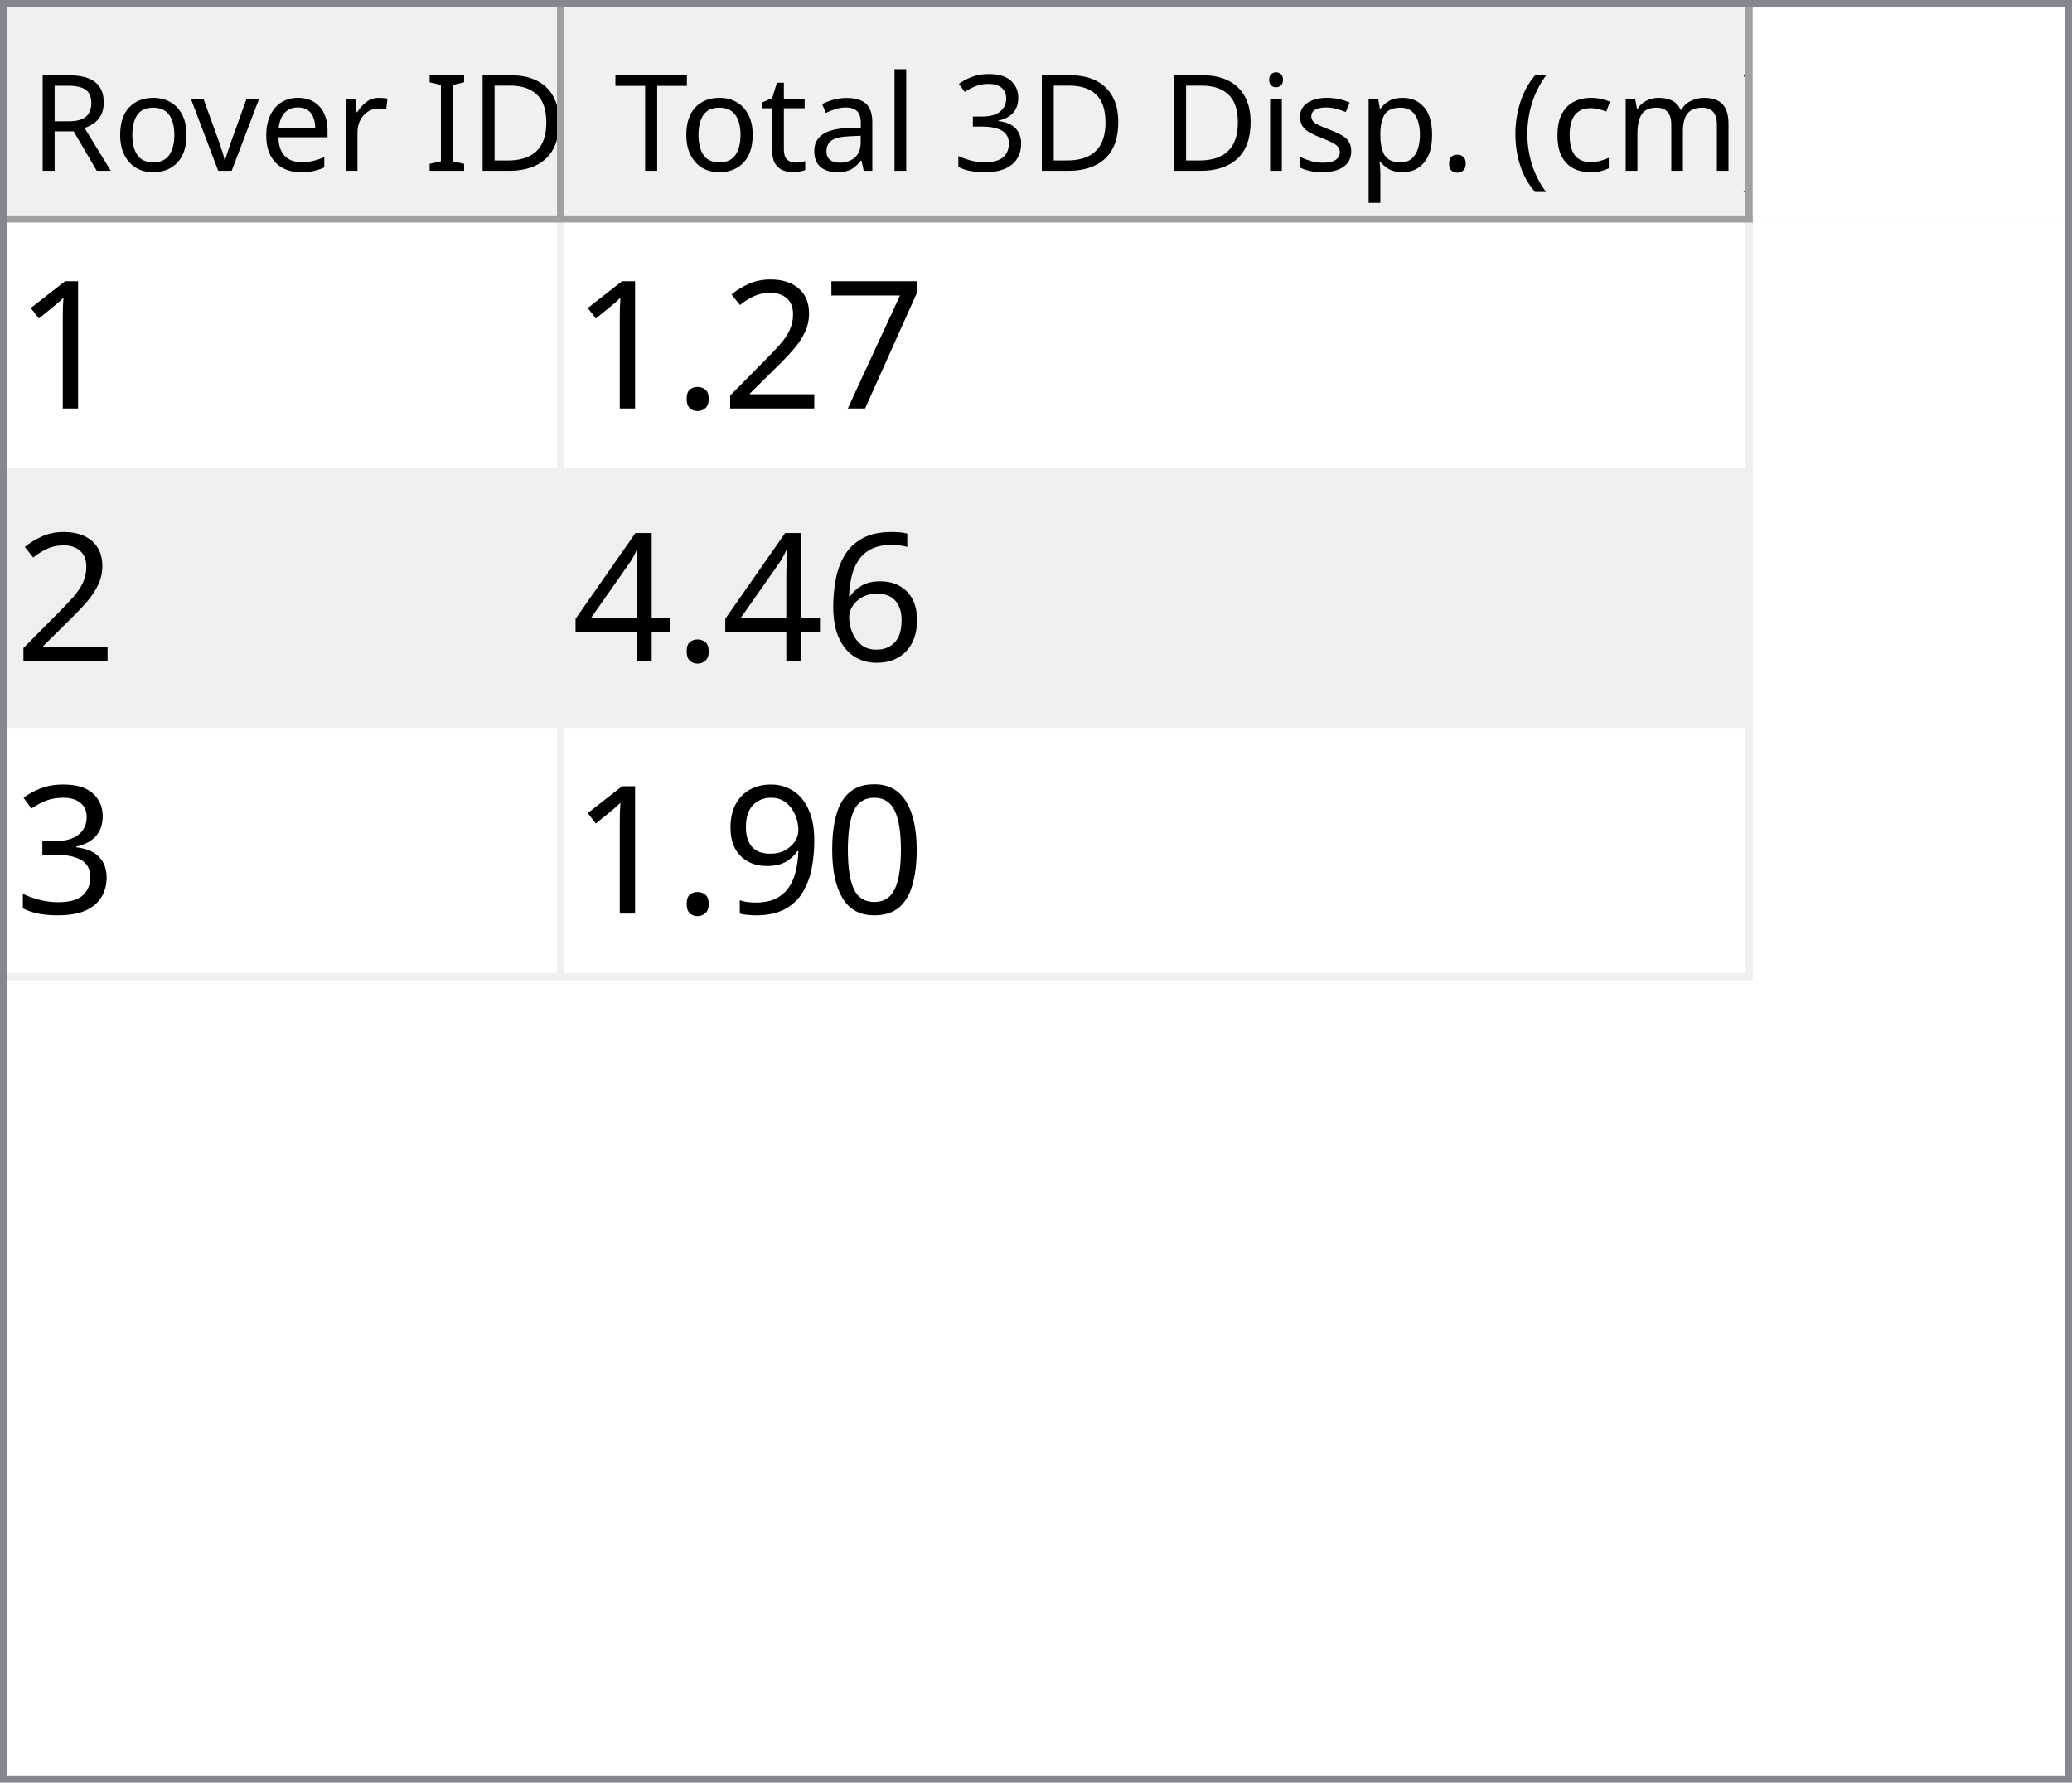
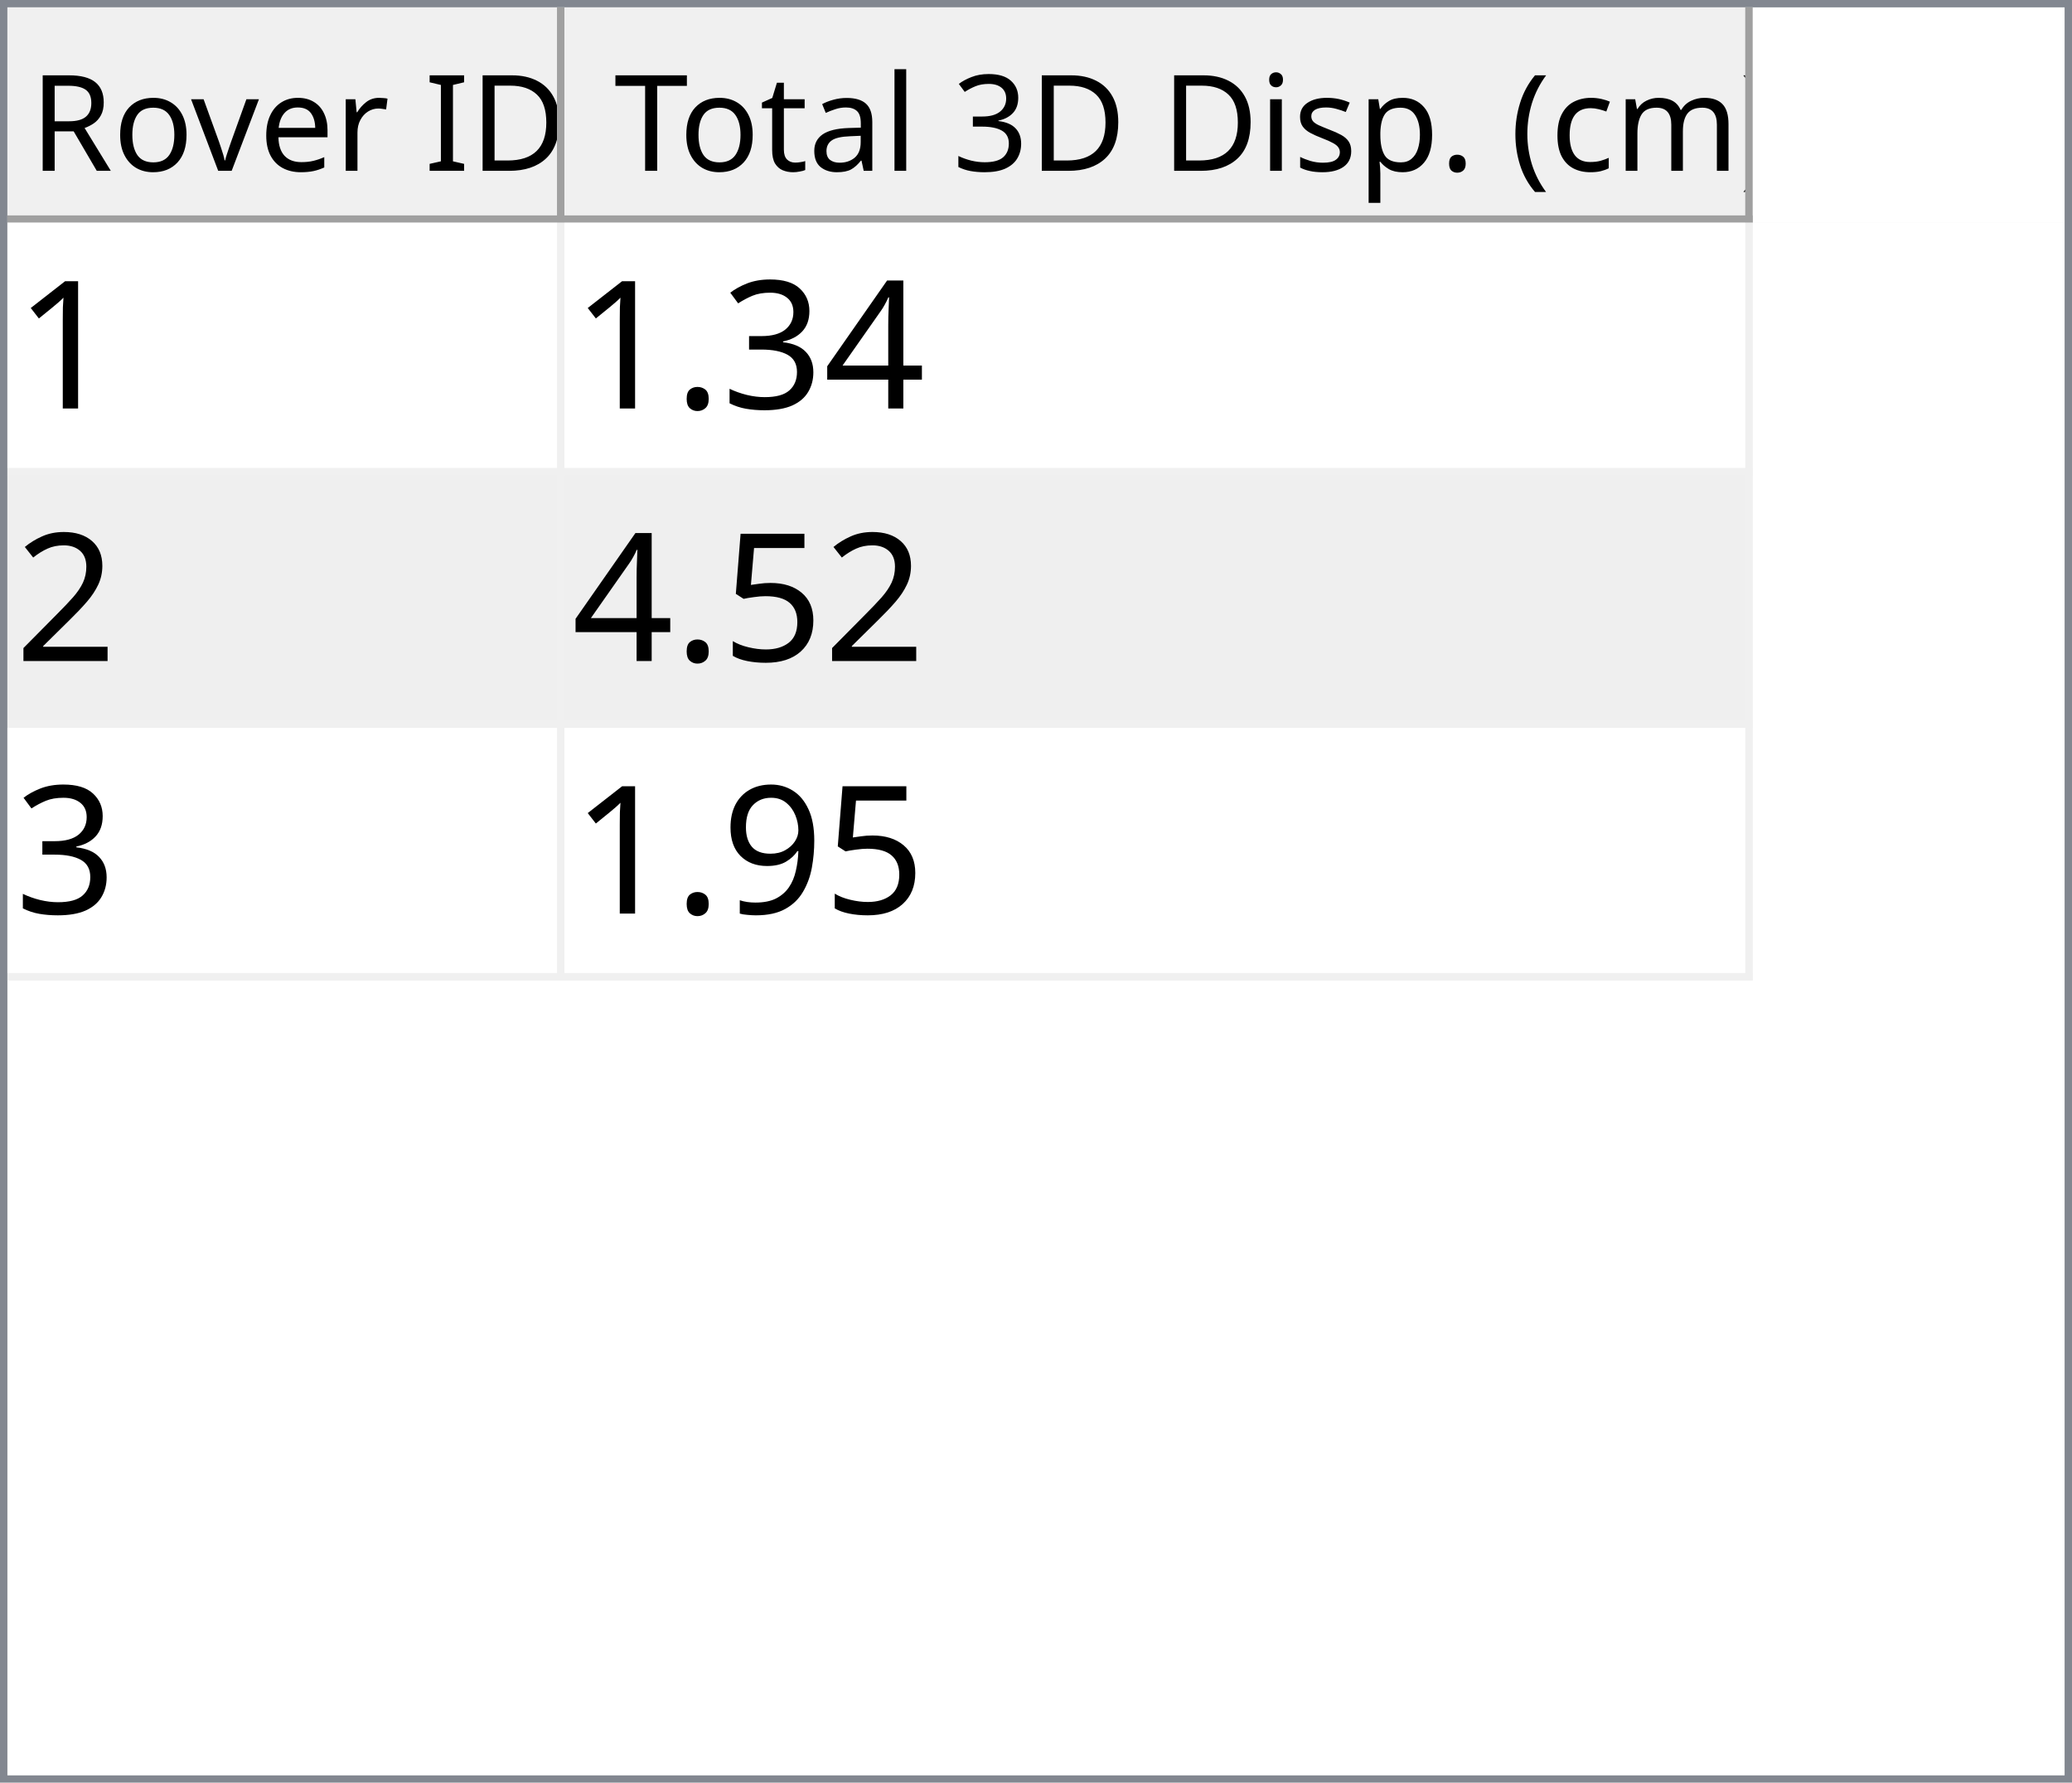
<svg xmlns="http://www.w3.org/2000/svg" style="fill-opacity:1; color-rendering:auto; color-interpolation:auto; text-rendering:auto; stroke:black; stroke-linecap:square; stroke-miterlimit:10; shape-rendering:auto; stroke-opacity:1; fill:black; stroke-dasharray:none; font-weight:normal; stroke-width:1; font-family:'Dialog'; font-style:normal; stroke-linejoin:miter; font-size:12px; stroke-dashoffset:0; image-rendering:auto;" width="279" height="240">
  <defs id="genericDefs" />
  <g>
    <defs id="defs1">
      <clipPath clipPathUnits="userSpaceOnUse" id="clipPath1">
        <path d="M0 0 L279 0 L279 240 L0 240 L0 0 Z" />
      </clipPath>
      <clipPath clipPathUnits="userSpaceOnUse" id="clipPath2">
        <path d="M0 0 L0 240 L279 240 L279 0 Z" />
      </clipPath>
      <clipPath clipPathUnits="userSpaceOnUse" id="clipPath3">
        <path d="M0 0 L0 29 L277 29 L277 0 Z" />
      </clipPath>
      <clipPath clipPathUnits="userSpaceOnUse" id="clipPath4">
        <path d="M0 0 L0 29 L75 29 L75 0 Z" />
      </clipPath>
      <clipPath clipPathUnits="userSpaceOnUse" id="clipPath5">
        <path d="M1 1 L1 28 L74 28 L74 1 Z" />
      </clipPath>
      <clipPath clipPathUnits="userSpaceOnUse" id="clipPath6">
        <path d="M0 0 L0 27 L73 27 L73 0 Z" />
      </clipPath>
      <clipPath clipPathUnits="userSpaceOnUse" id="clipPath7">
        <path d="M-0.5 -0.5 L-0.5 28.5 L74.5 28.5 L74.5 -0.5 Z" />
      </clipPath>
      <clipPath clipPathUnits="userSpaceOnUse" id="clipPath8">
        <path d="M0 0 L0 29 L160 29 L160 0 Z" />
      </clipPath>
      <clipPath clipPathUnits="userSpaceOnUse" id="clipPath9">
        <path d="M1 1 L1 28 L159 28 L159 1 Z" />
      </clipPath>
      <clipPath clipPathUnits="userSpaceOnUse" id="clipPath10">
        <path d="M0 0 L0 27 L158 27 L158 0 Z" />
      </clipPath>
      <clipPath clipPathUnits="userSpaceOnUse" id="clipPath11">
        <path d="M-0.5 -0.5 L-0.5 28.5 L159.5 28.5 L159.5 -0.5 Z" />
      </clipPath>
      <clipPath clipPathUnits="userSpaceOnUse" id="clipPath12">
        <path d="M0 0 L0 209 L277 209 L277 0 Z" />
      </clipPath>
      <clipPath clipPathUnits="userSpaceOnUse" id="clipPath13">
        <path d="M0 0 L0 102 L235 102 L235 0 Z" />
      </clipPath>
      <clipPath clipPathUnits="userSpaceOnUse" id="clipPath14">
        <path d="M-0.5 -0.5 L-0.5 101.5 L234.5 101.5 L234.5 -0.5 Z" />
      </clipPath>
      <clipPath clipPathUnits="userSpaceOnUse" id="clipPath15">
        <path d="M0 0 L0 33 L74 33 L74 0 Z" />
      </clipPath>
      <clipPath clipPathUnits="userSpaceOnUse" id="clipPath16">
        <path d="M0 0 L0 33 L159 33 L159 0 Z" />
      </clipPath>
      <font horiz-adv-x="64.551" id="font1">
        <font-face ascent="107.91" descent="25.098" units-per-em="100" style="font-style:normal; font-family:Segoe UI; font-weight:normal;" />
        <missing-glyph horiz-adv-x="64.551" d="M8.109 0 L8.109 68.266 L56.453 68.266 L56.453 0 L8.109 0 ZM15.328 7.234 L49.219 7.234 L49.219 61.031 L15.328 61.031 L15.328 7.234 Z" />
        <glyph unicode="D" horiz-adv-x="70.117" d="M9.188 0 L9.188 70.016 L28.516 70.016 Q65.531 70.016 65.531 35.891 Q65.531 19.672 55.25 9.836 Q44.969 0 27.734 0 L9.188 0 ZM17.391 62.594 L17.391 7.422 L27.828 7.422 Q41.609 7.422 49.273 14.797 Q56.938 22.172 56.938 35.688 Q56.938 62.594 28.328 62.594 L17.391 62.594 Z" />
        <glyph unicode="I" horiz-adv-x="26.611" d="M17.391 0 L9.188 0 L9.188 70.016 L17.391 70.016 L17.391 0 Z" />
        <glyph unicode=" " horiz-adv-x="27.393" d="" />
        <glyph unicode="r" horiz-adv-x="34.766" d="M34.188 41.891 Q32.078 43.5 28.125 43.5 Q23 43.5 19.555 38.672 Q16.109 33.844 16.109 25.484 L16.109 0 L8.109 0 L8.109 50 L16.109 50 L16.109 39.703 L16.312 39.703 Q18.016 44.969 21.531 47.922 Q25.047 50.875 29.391 50.875 Q32.516 50.875 34.188 50.203 L34.188 41.891 Z" />
        <glyph unicode="e" horiz-adv-x="52.295" d="M48.297 23 L12.984 23 Q13.188 14.656 17.484 10.109 Q21.781 5.562 29.297 5.562 Q37.75 5.562 44.828 11.141 L44.828 3.609 Q38.234 -1.172 27.391 -1.172 Q16.797 -1.172 10.742 5.641 Q4.688 12.453 4.688 24.812 Q4.688 36.469 11.305 43.82 Q17.922 51.172 27.734 51.172 Q37.547 51.172 42.922 44.828 Q48.297 38.484 48.297 27.203 L48.297 23 ZM40.094 29.781 Q40.047 36.719 36.75 40.578 Q33.453 44.438 27.594 44.438 Q21.922 44.438 17.969 40.383 Q14.016 36.328 13.094 29.781 L40.094 29.781 Z" />
        <glyph unicode="v" horiz-adv-x="47.9" d="M47.406 50 L27.484 0 L19.625 0 L0.688 50 L9.469 50 L22.172 13.672 Q23.578 9.672 23.922 6.688 L24.125 6.688 Q24.609 10.453 25.688 13.484 L38.969 50 L47.406 50 Z" />
        <glyph unicode="o" horiz-adv-x="58.594" d="M29 -1.172 Q17.922 -1.172 11.305 5.836 Q4.688 12.844 4.688 24.422 Q4.688 37.016 11.57 44.094 Q18.453 51.172 30.172 51.172 Q41.359 51.172 47.633 44.289 Q53.906 37.406 53.906 25.203 Q53.906 13.234 47.141 6.031 Q40.375 -1.172 29 -1.172 ZM29.594 44.438 Q21.875 44.438 17.383 39.188 Q12.891 33.938 12.891 24.703 Q12.891 15.828 17.43 10.695 Q21.969 5.562 29.594 5.562 Q37.359 5.562 41.531 10.594 Q45.703 15.625 45.703 24.906 Q45.703 34.281 41.531 39.359 Q37.359 44.438 29.594 44.438 Z" />
        <glyph unicode="R" horiz-adv-x="59.814" d="M59.375 0 L49.609 0 L37.891 19.625 Q36.281 22.359 34.766 24.289 Q33.25 26.219 31.664 27.438 Q30.078 28.656 28.25 29.219 Q26.422 29.781 24.125 29.781 L17.391 29.781 L17.391 0 L9.188 0 L9.188 70.016 L30.078 70.016 Q34.672 70.016 38.555 68.867 Q42.438 67.719 45.289 65.375 Q48.141 63.031 49.758 59.547 Q51.375 56.062 51.375 51.375 Q51.375 47.703 50.273 44.656 Q49.172 41.609 47.148 39.211 Q45.125 36.812 42.266 35.133 Q39.406 33.453 35.844 32.516 L35.844 32.328 Q37.594 31.547 38.891 30.547 Q40.188 29.547 41.359 28.18 Q42.531 26.812 43.68 25.078 Q44.828 23.344 46.234 21.047 L59.375 0 ZM17.391 62.594 L17.391 37.203 L28.516 37.203 Q31.594 37.203 34.203 38.133 Q36.812 39.062 38.719 40.797 Q40.625 42.531 41.703 45.047 Q42.781 47.562 42.781 50.688 Q42.781 56.297 39.141 59.445 Q35.5 62.594 28.609 62.594 L17.391 62.594 Z" />
        <glyph unicode=")" horiz-adv-x="30.176" d="M8.297 -15.922 L1.172 -15.922 Q16.406 2.344 16.406 26.812 Q16.406 51.469 1.078 70.016 L8.297 70.016 Q23.531 52.156 23.531 26.703 Q23.531 1.375 8.297 -15.922 Z" />
        <glyph unicode="m" horiz-adv-x="86.133" d="M79.109 0 L71.094 0 L71.094 28.719 Q71.094 37.016 68.531 40.727 Q65.969 44.438 59.906 44.438 Q54.781 44.438 51.195 39.75 Q47.609 35.062 47.609 28.516 L47.609 0 L39.594 0 L39.594 29.688 Q39.594 44.438 28.219 44.438 Q22.953 44.438 19.531 40.016 Q16.109 35.594 16.109 28.516 L16.109 0 L8.109 0 L8.109 50 L16.109 50 L16.109 42.094 L16.312 42.094 Q21.625 51.172 31.844 51.172 Q36.969 51.172 40.773 48.312 Q44.578 45.453 46 40.828 Q51.562 51.172 62.594 51.172 Q79.109 51.172 79.109 30.812 L79.109 0 Z" />
        <glyph unicode="c" horiz-adv-x="46.191" d="M42.188 2.297 Q36.422 -1.172 28.516 -1.172 Q17.828 -1.172 11.258 5.789 Q4.688 12.75 4.688 23.828 Q4.688 36.188 11.766 43.68 Q18.844 51.172 30.672 51.172 Q37.25 51.172 42.281 48.734 L42.281 40.531 Q36.719 44.438 30.375 44.438 Q22.703 44.438 17.797 38.945 Q12.891 33.453 12.891 24.516 Q12.891 15.719 17.508 10.641 Q22.125 5.562 29.891 5.562 Q36.422 5.562 42.188 9.906 L42.188 2.297 Z" />
        <glyph unicode="(" horiz-adv-x="30.176" d="M29.109 -15.922 L21.969 -15.922 Q6.844 1.375 6.844 26.703 Q6.844 52.156 21.969 70.016 L29.203 70.016 Q13.875 51.469 13.875 26.812 Q13.875 2.344 29.109 -15.922 Z" />
        <glyph unicode="." horiz-adv-x="21.68" d="M10.891 -1.078 Q8.641 -1.078 7.055 0.539 Q5.469 2.156 5.469 4.391 Q5.469 6.641 7.055 8.273 Q8.641 9.906 10.891 9.906 Q13.188 9.906 14.797 8.273 Q16.406 6.641 16.406 4.391 Q16.406 2.156 14.797 0.539 Q13.188 -1.078 10.891 -1.078 Z" />
        <glyph unicode="p" horiz-adv-x="58.789" d="M16.312 7.234 L16.109 7.234 L16.109 -23 L8.109 -23 L8.109 50 L16.109 50 L16.109 41.219 L16.312 41.219 Q22.219 51.172 33.594 51.172 Q43.266 51.172 48.688 44.461 Q54.109 37.75 54.109 26.469 Q54.109 13.922 48 6.375 Q41.891 -1.172 31.297 -1.172 Q21.578 -1.172 16.312 7.234 ZM16.109 27.391 L16.109 20.406 Q16.109 14.203 20.141 9.883 Q24.172 5.562 30.375 5.562 Q37.641 5.562 41.773 11.133 Q45.906 16.703 45.906 26.609 Q45.906 34.969 42.047 39.703 Q38.188 44.438 31.594 44.438 Q24.609 44.438 20.359 39.578 Q16.109 34.719 16.109 27.391 Z" />
        <glyph unicode="s" horiz-adv-x="42.432" d="M5.078 1.812 L5.078 10.406 Q11.625 5.562 19.484 5.562 Q30.031 5.562 30.031 12.594 Q30.031 14.594 29.125 15.992 Q28.219 17.391 26.68 18.461 Q25.141 19.531 23.07 20.383 Q21 21.234 18.609 22.172 Q15.281 23.484 12.766 24.828 Q10.25 26.172 8.57 27.859 Q6.891 29.547 6.031 31.695 Q5.172 33.844 5.172 36.719 Q5.172 40.234 6.789 42.945 Q8.406 45.656 11.086 47.484 Q13.766 49.312 17.211 50.242 Q20.656 51.172 24.312 51.172 Q30.812 51.172 35.938 48.922 L35.938 40.828 Q30.422 44.438 23.25 44.438 Q21 44.438 19.195 43.922 Q17.391 43.406 16.094 42.477 Q14.797 41.547 14.086 40.258 Q13.375 38.969 13.375 37.406 Q13.375 35.453 14.086 34.133 Q14.797 32.812 16.164 31.789 Q17.531 30.766 19.484 29.938 Q21.438 29.109 23.922 28.125 Q27.25 26.859 29.883 25.516 Q32.516 24.172 34.375 22.484 Q36.234 20.797 37.234 18.602 Q38.234 16.406 38.234 13.375 Q38.234 9.672 36.602 6.938 Q34.969 4.203 32.234 2.398 Q29.5 0.594 25.93 -0.289 Q22.359 -1.172 18.453 -1.172 Q10.75 -1.172 5.078 1.812 Z" />
        <glyph unicode="i" horiz-adv-x="24.219" d="M12.203 62.703 Q10.062 62.703 8.547 64.164 Q7.031 65.625 7.031 67.875 Q7.031 70.125 8.547 71.609 Q10.062 73.094 12.203 73.094 Q14.406 73.094 15.945 71.609 Q17.484 70.125 17.484 67.875 Q17.484 65.719 15.945 64.211 Q14.406 62.703 12.203 62.703 ZM16.109 0 L8.109 0 L8.109 50 L16.109 50 L16.109 0 Z" />
        <glyph unicode="3" horiz-adv-x="53.906" d="M46.531 19.828 Q46.531 15.094 44.75 11.211 Q42.969 7.328 39.719 4.57 Q36.469 1.812 31.93 0.297 Q27.391 -1.219 21.922 -1.219 Q11.922 -1.219 6 2.594 L6 11.188 Q13.094 5.609 22.219 5.609 Q25.875 5.609 28.828 6.539 Q31.781 7.469 33.906 9.227 Q36.031 10.984 37.18 13.477 Q38.328 15.969 38.328 19.094 Q38.328 32.812 18.797 32.812 L12.984 32.812 L12.984 39.594 L18.5 39.594 Q35.797 39.594 35.797 52.484 Q35.797 64.406 22.609 64.406 Q15.188 64.406 8.688 59.422 L8.688 67.188 Q15.375 71.188 24.609 71.188 Q29 71.188 32.57 69.969 Q36.141 68.75 38.68 66.555 Q41.219 64.359 42.609 61.281 Q44 58.203 44 54.5 Q44 40.672 30.031 36.719 L30.031 36.531 Q33.594 36.141 36.625 34.797 Q39.656 33.453 41.852 31.305 Q44.047 29.156 45.289 26.25 Q46.531 23.344 46.531 19.828 Z" />
        <glyph unicode="l" horiz-adv-x="24.219" d="M16.109 0 L8.109 0 L8.109 74.031 L16.109 74.031 L16.109 0 Z" />
        <glyph unicode="a" horiz-adv-x="50.879" d="M43.891 0 L35.891 0 L35.891 7.812 L35.688 7.812 Q30.469 -1.172 20.312 -1.172 Q12.844 -1.172 8.617 2.781 Q4.391 6.734 4.391 13.281 Q4.391 27.297 20.906 29.594 L35.891 31.688 Q35.891 44.438 25.594 44.438 Q16.547 44.438 9.281 38.281 L9.281 46.484 Q16.656 51.172 26.266 51.172 Q43.891 51.172 43.891 32.516 L43.891 0 ZM35.891 25.297 L23.828 23.641 Q18.266 22.859 15.43 20.875 Q12.594 18.891 12.594 13.875 Q12.594 10.203 15.211 7.883 Q17.828 5.562 22.172 5.562 Q28.125 5.562 32.008 9.742 Q35.891 13.922 35.891 20.312 L35.891 25.297 Z" />
        <glyph unicode="t" horiz-adv-x="33.887" d="M31.297 0.484 Q28.469 -1.078 23.828 -1.078 Q10.688 -1.078 10.688 13.578 L10.688 43.172 L2.094 43.172 L2.094 50 L10.688 50 L10.688 62.203 L18.703 64.797 L18.703 50 L31.297 50 L31.297 43.172 L18.703 43.172 L18.703 14.984 Q18.703 9.969 20.414 7.82 Q22.125 5.672 26.078 5.672 Q29.109 5.672 31.297 7.328 L31.297 0.484 Z" />
        <glyph unicode="T" horiz-adv-x="52.393" d="M50.594 62.594 L30.375 62.594 L30.375 0 L22.172 0 L22.172 62.594 L2 62.594 L2 70.016 L50.594 70.016 L50.594 62.594 Z" />
      </font>
      <font horiz-adv-x="75.0" id="font2">
        <font-face ascent="100.537" descent="21.973" units-per-em="100" style="font-style:normal; font-family:sans-serif; font-weight:normal;" />
        <missing-glyph horiz-adv-x="75.0" d="M12.5 0 L12.5 62.5 L62.5 62.5 L62.5 0 L12.5 0 ZM14.062 1.562 L60.938 1.562 L60.938 60.938 L14.062 60.938 L14.062 1.562 Z" />
        <glyph unicode="1" horiz-adv-x="55.615" d="M37.25 0 L28.469 0 L28.469 56 Q25.297 52.984 20.141 49.953 Q14.984 46.922 10.891 45.406 L10.891 53.906 Q18.266 57.375 23.781 62.305 Q29.297 67.234 31.594 71.875 L37.25 71.875 L37.25 0 Z" />
-         <glyph unicode="7" horiz-adv-x="55.615" d="M4.734 62.203 L4.734 70.656 L51.078 70.656 L51.078 63.812 Q44.234 56.547 37.523 44.484 Q30.812 32.422 27.156 19.672 Q24.516 10.688 23.781 0 L14.75 0 Q14.891 8.453 18.062 20.414 Q21.234 32.375 27.172 43.484 Q33.109 54.594 39.797 62.203 L4.734 62.203 Z" />
-         <glyph unicode="2" horiz-adv-x="55.615" d="M50.344 8.453 L50.344 0 L3.031 0 Q2.938 3.172 4.047 6.109 Q5.859 10.938 9.836 15.625 Q13.812 20.312 21.344 26.469 Q33.016 36.031 37.117 41.625 Q41.219 47.219 41.219 52.203 Q41.219 57.422 37.477 61.008 Q33.734 64.594 27.734 64.594 Q21.391 64.594 17.578 60.789 Q13.766 56.984 13.719 50.25 L4.688 51.172 Q5.609 61.281 11.664 66.578 Q17.719 71.875 27.938 71.875 Q38.234 71.875 44.242 66.164 Q50.25 60.453 50.25 52 Q50.25 47.703 48.492 43.555 Q46.734 39.406 42.656 34.812 Q38.578 30.219 29.109 22.219 Q21.188 15.578 18.945 13.211 Q16.703 10.844 15.234 8.453 L50.344 8.453 Z" />
-         <glyph unicode="." horiz-adv-x="27.783" d="M9.078 0 L9.078 10.016 L19.094 10.016 L19.094 0 L9.078 0 Z" />
-         <glyph unicode="6" horiz-adv-x="55.615" d="M49.75 54.047 L41.016 53.375 Q39.844 58.547 37.703 60.891 Q34.125 64.656 28.906 64.656 Q24.703 64.656 21.531 62.312 Q17.391 59.281 14.992 53.469 Q12.594 47.656 12.5 36.922 Q15.672 41.75 20.266 44.094 Q24.859 46.438 29.891 46.438 Q38.672 46.438 44.852 39.969 Q51.031 33.5 51.031 23.25 Q51.031 16.5 48.125 10.719 Q45.219 4.938 40.141 1.859 Q35.062 -1.219 28.609 -1.219 Q17.625 -1.219 10.695 6.859 Q3.766 14.938 3.766 33.5 Q3.766 54.25 11.422 63.672 Q18.109 71.875 29.438 71.875 Q37.891 71.875 43.289 67.141 Q48.688 62.406 49.75 54.047 ZM13.875 23.188 Q13.875 18.656 15.797 14.508 Q17.719 10.359 21.188 8.18 Q24.656 6 28.469 6 Q34.031 6 38.039 10.492 Q42.047 14.984 42.047 22.703 Q42.047 30.125 38.086 34.398 Q34.125 38.672 28.125 38.672 Q22.172 38.672 18.023 34.398 Q13.875 30.125 13.875 23.188 Z" />
        <glyph unicode="4" horiz-adv-x="55.615" d="M32.328 0 L32.328 17.141 L1.266 17.141 L1.266 25.203 L33.938 71.578 L41.109 71.578 L41.109 25.203 L50.781 25.203 L50.781 17.141 L41.109 17.141 L41.109 0 L32.328 0 ZM32.328 25.203 L32.328 57.469 L9.906 25.203 L32.328 25.203 Z" />
        <glyph unicode="3" horiz-adv-x="55.615" d="M4.203 18.891 L12.984 20.062 Q14.5 12.594 18.141 9.297 Q21.781 6 27 6 Q33.203 6 37.477 10.297 Q41.75 14.594 41.75 20.953 Q41.75 27 37.797 30.93 Q33.844 34.859 27.734 34.859 Q25.25 34.859 21.531 33.891 L22.516 41.609 Q23.391 41.5 23.922 41.5 Q29.547 41.5 34.039 44.43 Q38.531 47.359 38.531 53.469 Q38.531 58.297 35.258 61.477 Q31.984 64.656 26.812 64.656 Q21.688 64.656 18.266 61.43 Q14.844 58.203 13.875 51.766 L5.078 53.328 Q6.688 62.156 12.398 67.016 Q18.109 71.875 26.609 71.875 Q32.469 71.875 37.398 69.359 Q42.328 66.844 44.945 62.5 Q47.562 58.156 47.562 53.266 Q47.562 48.641 45.07 44.828 Q42.578 41.016 37.703 38.766 Q44.047 37.312 47.562 32.695 Q51.078 28.078 51.078 21.141 Q51.078 11.766 44.242 5.25 Q37.406 -1.266 26.953 -1.266 Q17.531 -1.266 11.305 4.352 Q5.078 9.969 4.203 18.891 Z" />
-         <glyph unicode="0" horiz-adv-x="55.615" d="M4.156 35.297 Q4.156 48 6.766 55.742 Q9.375 63.484 14.523 67.68 Q19.672 71.875 27.484 71.875 Q33.25 71.875 37.594 69.555 Q41.938 67.234 44.773 62.867 Q47.609 58.5 49.219 52.227 Q50.828 45.953 50.828 35.297 Q50.828 22.703 48.242 14.969 Q45.656 7.234 40.508 3.008 Q35.359 -1.219 27.484 -1.219 Q17.141 -1.219 11.234 6.203 Q4.156 15.141 4.156 35.297 ZM13.188 35.297 Q13.188 17.672 17.312 11.836 Q21.438 6 27.484 6 Q33.547 6 37.672 11.859 Q41.797 17.719 41.797 35.297 Q41.797 52.984 37.672 58.789 Q33.547 64.594 27.391 64.594 Q21.344 64.594 17.719 59.469 Q13.188 52.938 13.188 35.297 Z" />
+         <glyph unicode="." horiz-adv-x="27.783" d="M9.078 0 L9.078 10.016 L19.094 10.016 L19.094 0 L9.078 0 Z" />
+         <glyph unicode="2" horiz-adv-x="55.615" d="M50.344 8.453 L50.344 0 L3.031 0 Q2.938 3.172 4.047 6.109 Q5.859 10.938 9.836 15.625 Q13.812 20.312 21.344 26.469 Q33.016 36.031 37.117 41.625 Q41.219 47.219 41.219 52.203 Q41.219 57.422 37.477 61.008 Q33.734 64.594 27.734 64.594 Q21.391 64.594 17.578 60.789 Q13.766 56.984 13.719 50.25 L4.688 51.172 Q5.609 61.281 11.664 66.578 Q17.719 71.875 27.938 71.875 Q38.234 71.875 44.242 66.164 Q50.25 60.453 50.25 52 Q50.25 47.703 48.492 43.555 Q46.734 39.406 42.656 34.812 Q38.578 30.219 29.109 22.219 Q21.188 15.578 18.945 13.211 Q16.703 10.844 15.234 8.453 L50.344 8.453 Z" />
+         <glyph unicode="5" horiz-adv-x="55.615" d="M4.156 18.75 L13.375 19.531 Q14.406 12.797 18.141 9.398 Q21.875 6 27.156 6 Q33.5 6 37.891 10.789 Q42.281 15.578 42.281 23.484 Q42.281 31 38.062 35.352 Q33.844 39.703 27 39.703 Q22.75 39.703 19.336 37.773 Q15.922 35.844 13.969 32.766 L5.719 33.844 L12.641 70.609 L48.25 70.609 L48.25 62.203 L19.672 62.203 L15.828 42.969 Q22.266 47.469 29.344 47.469 Q38.719 47.469 45.164 40.969 Q51.609 34.469 51.609 24.266 Q51.609 14.547 45.953 7.469 Q39.062 -1.219 27.156 -1.219 Q17.391 -1.219 11.211 4.25 Q5.031 9.719 4.156 18.75 Z" />
        <glyph unicode="9" horiz-adv-x="55.615" d="M5.469 16.547 L13.922 17.328 Q14.984 11.375 18.016 8.688 Q21.047 6 25.781 6 Q29.828 6 32.883 7.859 Q35.938 9.719 37.891 12.82 Q39.844 15.922 41.164 21.195 Q42.484 26.469 42.484 31.938 Q42.484 32.516 42.438 33.688 Q39.797 29.5 35.234 26.883 Q30.672 24.266 25.344 24.266 Q16.453 24.266 10.305 30.711 Q4.156 37.156 4.156 47.703 Q4.156 58.594 10.578 65.234 Q17 71.875 26.656 71.875 Q33.641 71.875 39.43 68.117 Q45.219 64.359 48.219 57.398 Q51.219 50.438 51.219 37.25 Q51.219 23.531 48.242 15.406 Q45.266 7.281 39.383 3.031 Q33.5 -1.219 25.594 -1.219 Q17.188 -1.219 11.867 3.445 Q6.547 8.109 5.469 16.547 ZM41.453 48.141 Q41.453 55.719 37.43 60.156 Q33.406 64.594 27.734 64.594 Q21.875 64.594 17.531 59.812 Q13.188 55.031 13.188 47.406 Q13.188 40.578 17.312 36.305 Q21.438 32.031 27.484 32.031 Q33.594 32.031 37.523 36.305 Q41.453 40.578 41.453 48.141 Z" />
      </font>
    </defs>
    <g style="fill:white; stroke:white;">
      <rect x="0" y="0" width="279" style="clip-path:url(#clipPath1); stroke:none;" height="240" />
    </g>
    <g style="fill:white; text-rendering:optimizeSpeed; color-rendering:optimizeSpeed; image-rendering:optimizeSpeed; shape-rendering:crispEdges; stroke:white; color-interpolation:sRGB;">
      <rect x="0" width="279" height="240" y="0" style="stroke:none;" />
      <path style="stroke:none;" d="M0 240 L279 240 L279 0 L0 0 Z" />
    </g>
    <g style="fill:rgb(240,240,240); font-size:18px; font-family:'Segoe UI'; stroke:rgb(240,240,240);">
      <rect x="0" y="0" width="279" style="clip-path:url(#clipPath2); stroke:none;" height="240" />
    </g>
    <g style="fill:rgb(130,135,144); font-size:18px; font-family:'Segoe UI'; stroke:rgb(130,135,144);">
      <path d="M0 0 L279 0 L279 240 L0 240 L0 0 ZM1 1 L278 1 L278 239 L1 239 L1 1 Z" style="fill-rule:evenodd; clip-path:url(#clipPath2); stroke:none;" />
    </g>
    <g style="fill:white; font-size:18px; font-family:'Segoe UI'; stroke:white;" transform="translate(1,1)">
      <rect x="0" y="0" width="277" style="clip-path:url(#clipPath3); stroke:none;" height="29" />
    </g>
    <g style="fill:rgb(240,240,240); font-size:18px; font-family:'Segoe UI'; stroke:rgb(240,240,240);" transform="translate(1,1)">
      <rect x="0" y="0" width="75" style="clip-path:url(#clipPath4); stroke:none;" height="29" />
    </g>
    <g style="font-family:'Segoe UI'; font-size:18px;" transform="translate(2,2)">
      <text x="2" xml:space="preserve" y="21" style="clip-path:url(#clipPath6); stroke:none;">Rover ID</text>
    </g>
    <g transform="translate(1.5,1.5)" style="fill:rgb(160,160,160); font-size:18px; font-family:'Segoe UI'; stroke:rgb(160,160,160); stroke-linejoin:bevel;">
      <line x1="74" x2="74" y1="0" style="fill:none; clip-path:url(#clipPath7);" y2="28" />
    </g>
    <g transform="matrix(1,0,0,1,1,1) translate(0.5,0.5)" style="fill:rgb(160,160,160); font-size:18px; font-family:'Segoe UI'; stroke:rgb(160,160,160); stroke-linejoin:bevel;">
      <line x1="0" x2="74" y1="28" style="fill:none; clip-path:url(#clipPath7);" y2="28" />
    </g>
    <g style="fill:rgb(240,240,240); font-size:18px; font-family:'Segoe UI'; stroke:rgb(240,240,240);" transform="translate(76,1)">
      <rect x="0" y="0" width="160" style="clip-path:url(#clipPath8); stroke:none;" height="29" />
    </g>
    <g style="font-family:'Segoe UI'; font-size:18px;" transform="translate(77,2)">
      <text x="1" xml:space="preserve" y="21" style="clip-path:url(#clipPath10); stroke:none;"> Total 3D Disp. (cm)</text>
    </g>
    <g transform="translate(76.5,1.5)" style="fill:rgb(160,160,160); font-size:18px; font-family:'Segoe UI'; stroke:rgb(160,160,160); stroke-linejoin:bevel;">
      <line x1="159" x2="159" y1="0" style="fill:none; clip-path:url(#clipPath11);" y2="28" />
    </g>
    <g transform="matrix(1,0,0,1,76,1) translate(0.5,0.5)" style="fill:rgb(160,160,160); font-size:18px; font-family:'Segoe UI'; stroke:rgb(160,160,160); stroke-linejoin:bevel;">
      <line x1="0" x2="159" y1="28" style="fill:none; clip-path:url(#clipPath11);" y2="28" />
    </g>
    <g style="fill:white; font-size:18px; font-family:'Segoe UI'; stroke:white;" transform="translate(1,30)">
      <rect x="0" y="0" width="277" style="clip-path:url(#clipPath12); stroke:none;" height="209" />
    </g>
    <g style="fill:rgb(240,240,240); font-size:24px; font-family:sans-serif; stroke:rgb(240,240,240);" transform="translate(1,30)">
      <rect x="0" y="0" width="235" style="clip-path:url(#clipPath13); stroke:none;" height="102" />
      <line transform="translate(0.5,0.5)" x1="0" x2="234" y1="33" style="clip-path:url(#clipPath14); fill:none; stroke-linejoin:bevel;" y2="33" />
    </g>
    <g transform="matrix(1,0,0,1,1,30) translate(0.5,0.5)" style="fill:rgb(240,240,240); font-size:24px; font-family:sans-serif; stroke:rgb(240,240,240); stroke-linejoin:bevel;">
      <line x1="0" x2="234" y1="67" style="fill:none; clip-path:url(#clipPath14);" y2="67" />
    </g>
    <g transform="matrix(1,0,0,1,1,30) translate(0.5,0.5)" style="fill:rgb(240,240,240); font-size:24px; font-family:sans-serif; stroke:rgb(240,240,240); stroke-linejoin:bevel;">
      <line x1="0" x2="234" y1="101" style="fill:none; clip-path:url(#clipPath14);" y2="101" />
    </g>
    <g transform="matrix(1,0,0,1,1,30) translate(0.5,0.5)" style="fill:rgb(240,240,240); font-size:24px; font-family:sans-serif; stroke:rgb(240,240,240); stroke-linejoin:bevel;">
      <line x1="74" x2="74" y1="0" style="fill:none; clip-path:url(#clipPath14);" y2="101" />
    </g>
    <g transform="matrix(1,0,0,1,1,30) translate(0.5,0.5)" style="fill:rgb(240,240,240); font-size:24px; font-family:sans-serif; stroke:rgb(240,240,240); stroke-linejoin:bevel;">
      <line x1="234" x2="234" y1="0" style="fill:none; clip-path:url(#clipPath14);" y2="101" />
    </g>
    <g style="fill:white; font-size:24px; font-family:sans-serif; stroke:white;" transform="matrix(1,0,0,1,1,30)">
      <rect x="0" y="0" width="74" style="clip-path:url(#clipPath15); stroke:none;" height="33" />
      <text x="1" y="25" style="fill:black; clip-path:url(#clipPath15); stroke:none;" xml:space="preserve">1</text>
    </g>
    <g style="fill:white; font-size:24px; font-family:sans-serif; stroke:white;" transform="matrix(1,0,0,1,1,30) translate(75,0)">
      <rect x="0" y="0" width="159" style="clip-path:url(#clipPath16); stroke:none;" height="33" />
-       <text x="1" y="25" style="fill:black; clip-path:url(#clipPath16); stroke:none;" xml:space="preserve">1.27</text>
+       <text x="1" y="25" style="fill:black; clip-path:url(#clipPath16); stroke:none;" xml:space="preserve">1.34</text>
    </g>
    <g style="fill:rgb(239,239,239); font-size:24px; font-family:sans-serif; stroke:rgb(239,239,239);" transform="matrix(1,0,0,1,1,30) translate(0,34)">
      <rect x="0" y="0" width="74" style="clip-path:url(#clipPath15); stroke:none;" height="33" />
      <text x="1" y="25" style="fill:black; clip-path:url(#clipPath15); stroke:none;" xml:space="preserve">2</text>
    </g>
    <g style="fill:rgb(239,239,239); font-size:24px; font-family:sans-serif; stroke:rgb(239,239,239);" transform="matrix(1,0,0,1,1,30) translate(75,34)">
      <rect x="0" y="0" width="159" style="clip-path:url(#clipPath16); stroke:none;" height="33" />
-       <text x="1" y="25" style="fill:black; clip-path:url(#clipPath16); stroke:none;" xml:space="preserve">4.46</text>
+       <text x="1" y="25" style="fill:black; clip-path:url(#clipPath16); stroke:none;" xml:space="preserve">4.52</text>
    </g>
    <g style="fill:white; font-size:24px; font-family:sans-serif; stroke:white;" transform="matrix(1,0,0,1,1,30) translate(0,68)">
      <rect x="0" y="0" width="74" style="clip-path:url(#clipPath15); stroke:none;" height="33" />
      <text x="1" y="25" style="fill:black; clip-path:url(#clipPath15); stroke:none;" xml:space="preserve">3</text>
    </g>
    <g style="fill:white; font-size:24px; font-family:sans-serif; stroke:white;" transform="matrix(1,0,0,1,1,30) translate(75,68)">
      <rect x="0" y="0" width="159" style="clip-path:url(#clipPath16); stroke:none;" height="33" />
-       <text x="1" y="25" style="fill:black; clip-path:url(#clipPath16); stroke:none;" xml:space="preserve">1.90</text>
+       <text x="1" y="25" style="fill:black; clip-path:url(#clipPath16); stroke:none;" xml:space="preserve">1.95</text>
    </g>
  </g>
</svg>
